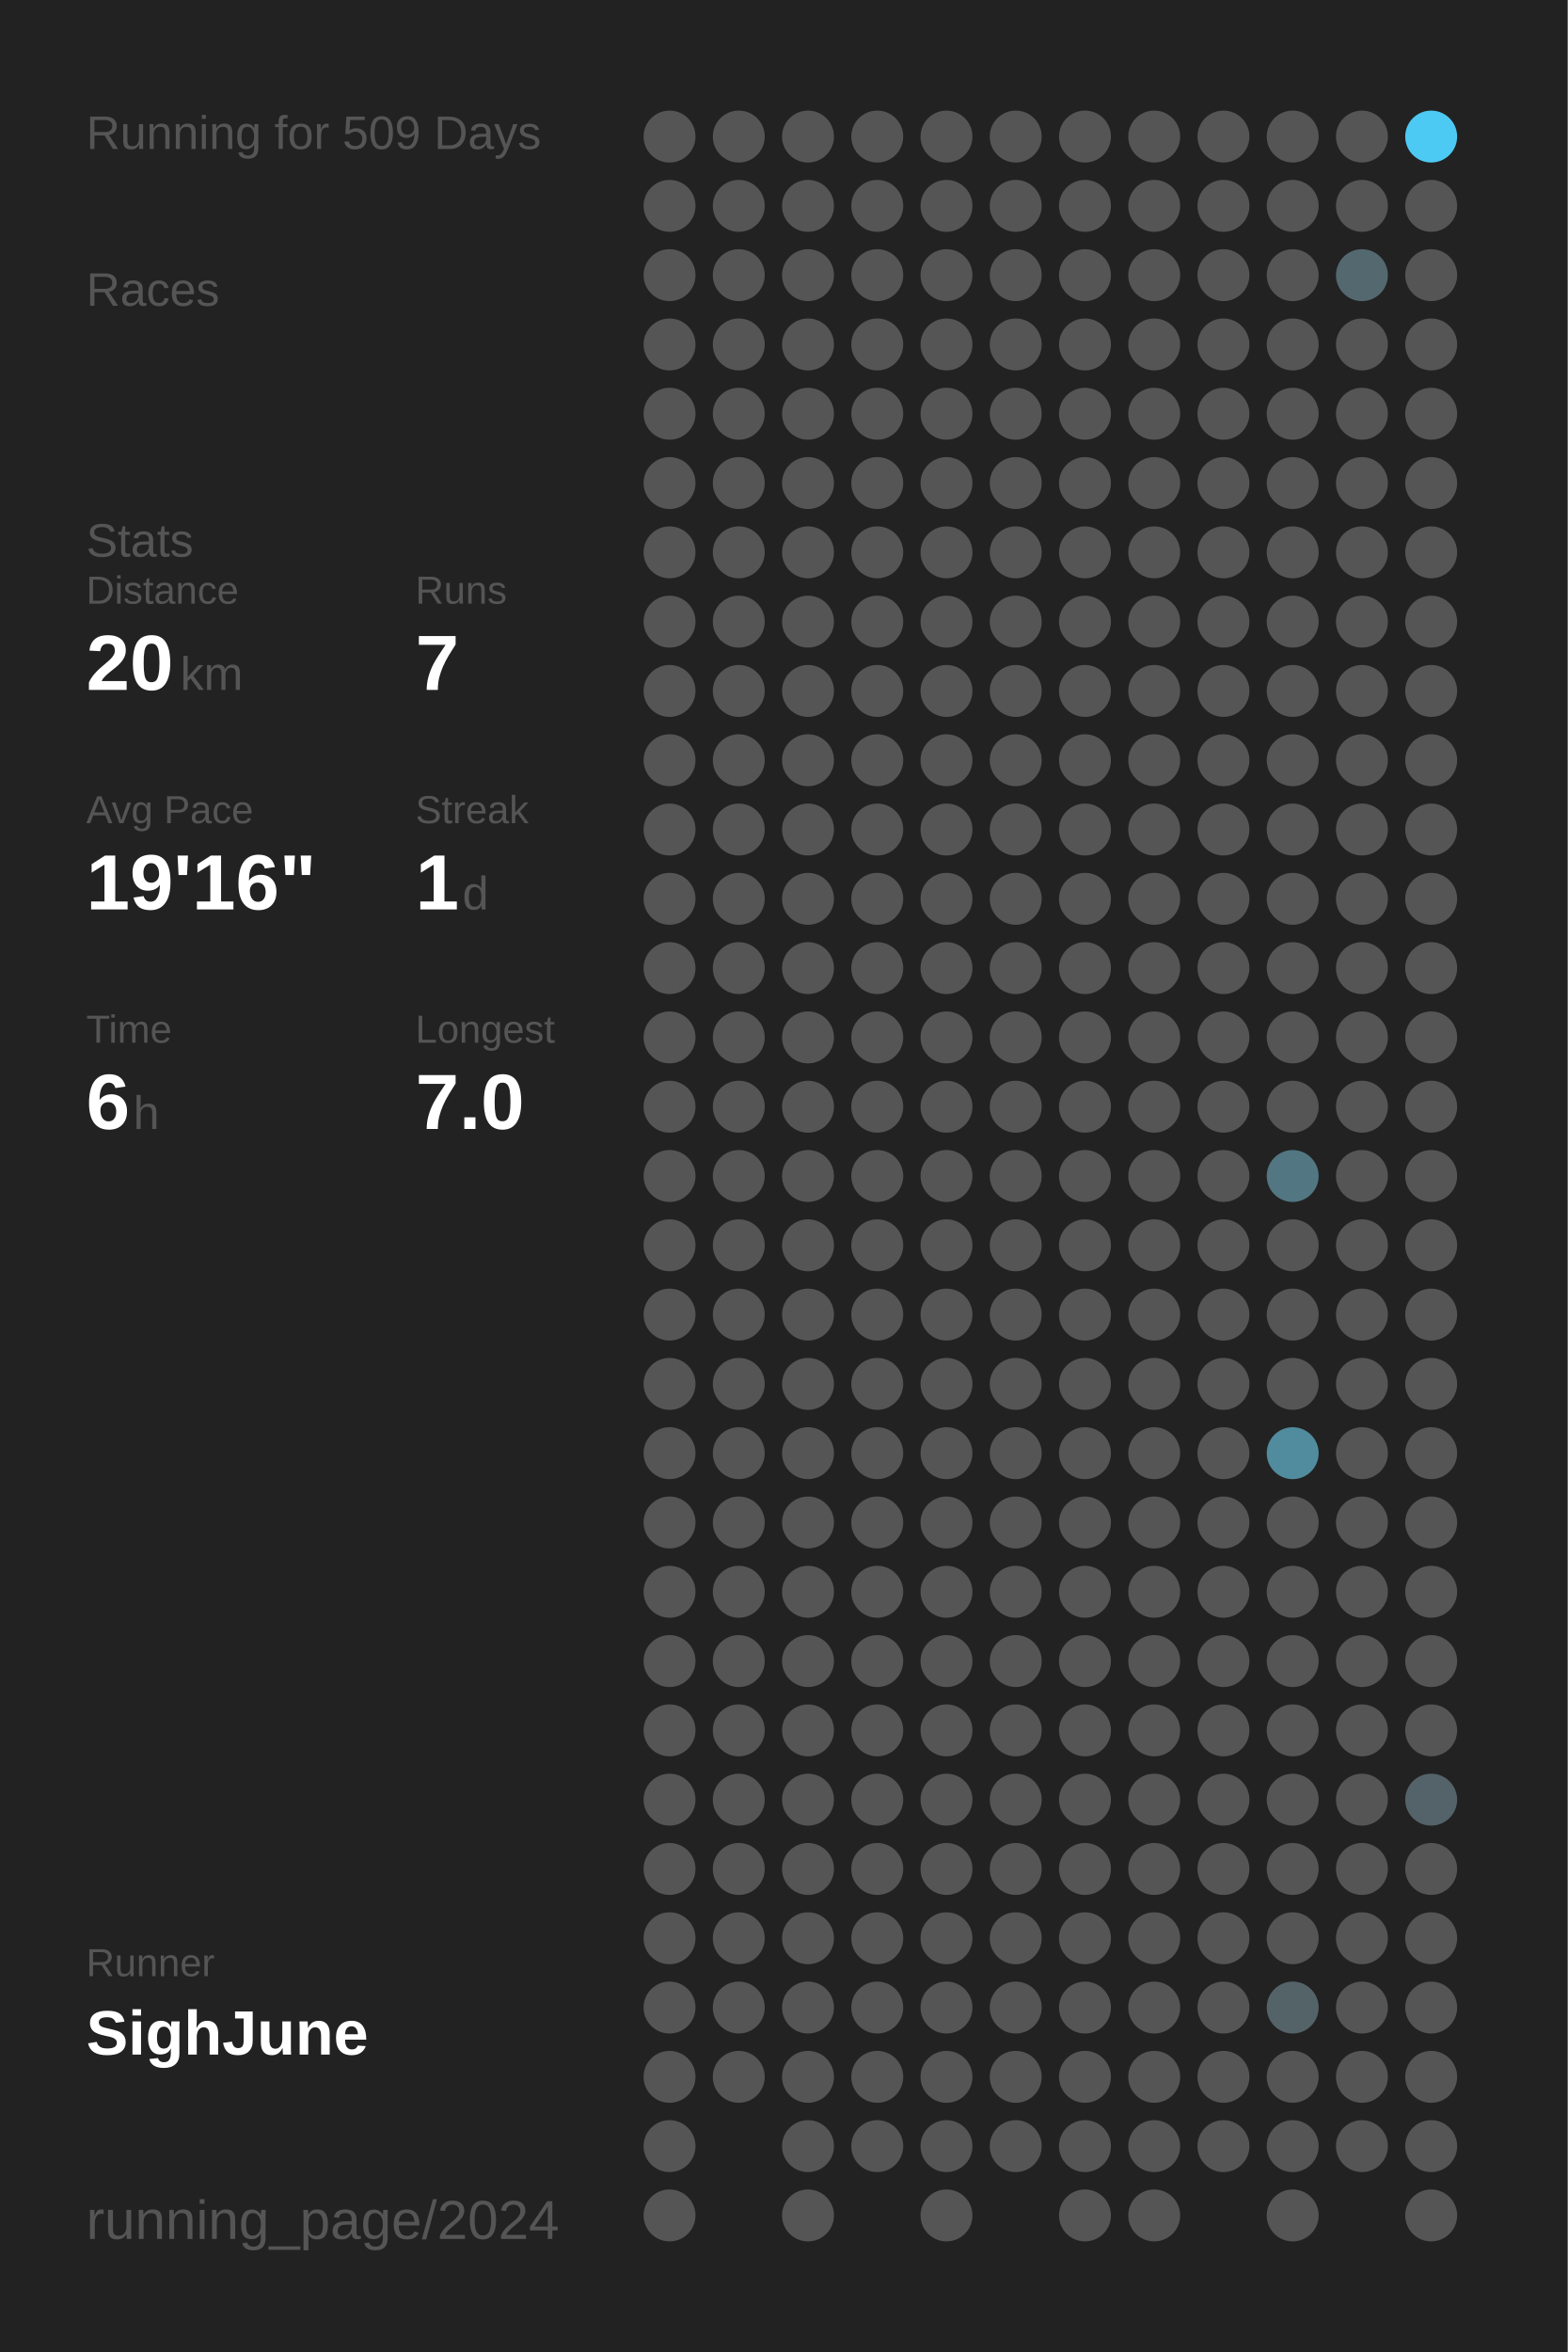
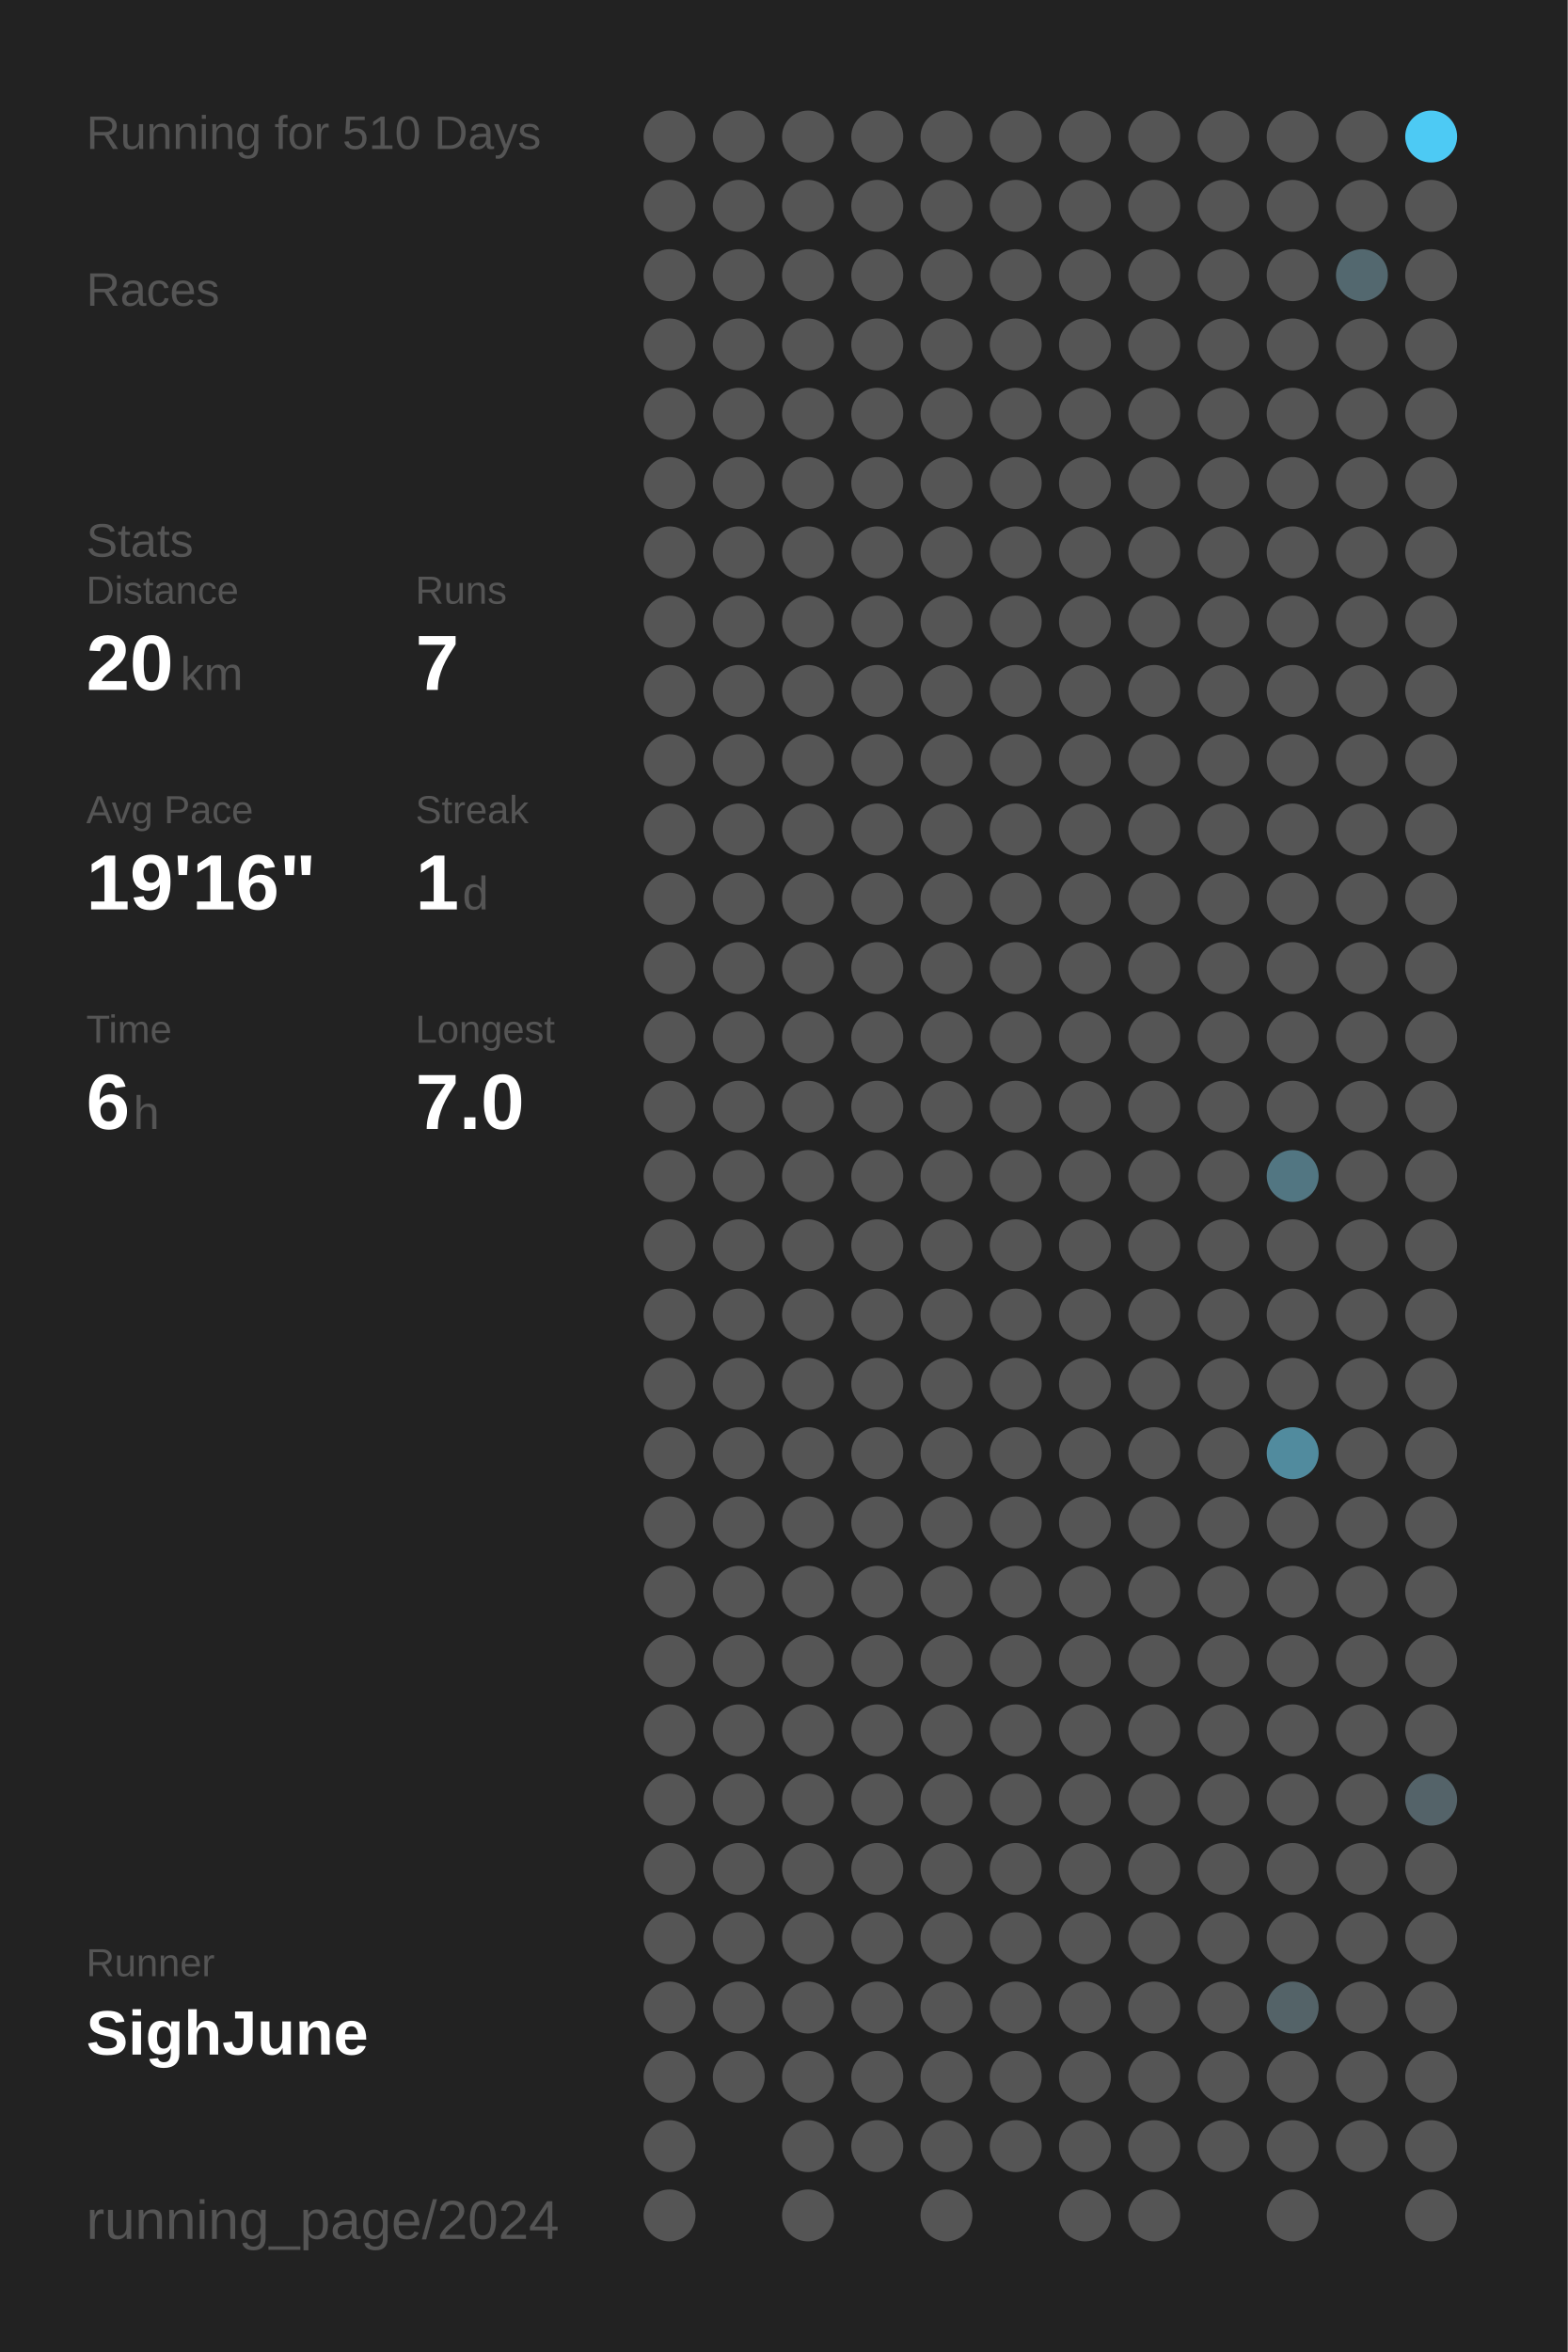
<svg xmlns="http://www.w3.org/2000/svg" baseProfile="full" height="300mm" version="1.1" viewBox="0,0,200,300" width="200mm">
  <defs />
  <rect fill="#222222" height="300" width="200" x="0" y="0" />
-   <text fill="#555555" style="font-size:6px; font-family:Arial;" x="11" y="19">Running for 509 Days</text>
+   <text fill="#555555" style="font-size:6px; font-family:Arial;" x="11" y="19">Running for 510 Days</text>
  <text fill="#555555" style="font-size:6px; font-family:Arial;" x="11" y="39">Races</text>
  <text fill="#555555" style="font-size:6px; font-family:Arial;" x="11" y="71">Stats</text>
  <text fill="#555555" style="font-size:5px; font-family:Arial;" x="11" y="77">Distance</text>
  <text fill="#FFFFFF" style="font-size:10px; font-family:Arial; font-weight:bold;" x="11" y="88">20</text>
  <text fill="#555555" style="font-size:6px; font-family:Arial;" x="23" y="88">km</text>
  <text fill="#555555" style="font-size:5px; font-family:Arial;" x="53" y="77">Runs</text>
  <text fill="#FFFFFF" style="font-size:10px; font-family:Arial; font-weight:bold;" x="53" y="88">7</text>
  <text fill="#555555" style="font-size:5px; font-family:Arial;" x="11" y="105">Avg Pace</text>
  <text fill="#FFFFFF" style="font-size:10px; font-family:Arial; font-weight:bold;" x="11" y="116">19'16"</text>
  <text fill="#555555" style="font-size:5px; font-family:Arial;" x="53" y="105">Streak</text>
  <text fill="#FFFFFF" style="font-size:10px; font-family:Arial; font-weight:bold;" x="53" y="116">1</text>
  <text fill="#555555" style="font-size:6px; font-family:Arial;" x="59" y="116">d</text>
  <text fill="#555555" style="font-size:5px; font-family:Arial;" x="11" y="133">Time</text>
  <text fill="#FFFFFF" style="font-size:10px; font-family:Arial; font-weight:bold;" x="11" y="144">6</text>
  <text fill="#555555" style="font-size:6px; font-family:Arial;" x="17" y="144">h</text>
  <text fill="#555555" style="font-size:5px; font-family:Arial;" x="53" y="133">Longest</text>
  <text fill="#FFFFFF" style="font-size:10px; font-family:Arial; font-weight:bold;" x="53" y="144">7.0</text>
  <text fill="#555555" style="font-size:5px; font-family:Arial;" x="11" y="252.065">Runner</text>
  <text fill="#FFFFFF" style="font-size:8px; font-family:Arial; font-weight:bold;" x="11" y="262.065">SighJune</text>
  <text fill="#555555" style="font-size:7px; font-family:Arial;" x="11" y="285.581">running_page/2024</text>
  <circle cx="85.417" cy="17.419" fill="#555555" r="3.312" />
  <circle cx="85.417" cy="26.258" fill="#555555" r="3.312" />
  <circle cx="85.417" cy="35.097" fill="#555555" r="3.312" />
  <circle cx="85.417" cy="43.935" fill="#555555" r="3.312" />
  <circle cx="85.417" cy="52.774" fill="#555555" r="3.312" />
  <circle cx="85.417" cy="61.613" fill="#555555" r="3.312" />
  <circle cx="85.417" cy="70.452" fill="#555555" r="3.312" />
  <circle cx="85.417" cy="79.29" fill="#555555" r="3.312" />
  <circle cx="85.417" cy="88.129" fill="#555555" r="3.312" />
  <circle cx="85.417" cy="96.968" fill="#555555" r="3.312" />
  <circle cx="85.417" cy="105.806" fill="#555555" r="3.312" />
  <circle cx="85.417" cy="114.645" fill="#555555" r="3.312" />
  <circle cx="85.417" cy="123.484" fill="#555555" r="3.312" />
  <circle cx="85.417" cy="132.323" fill="#555555" r="3.312" />
  <circle cx="85.417" cy="141.161" fill="#555555" r="3.312" />
  <circle cx="85.417" cy="150" fill="#555555" r="3.312" />
  <circle cx="85.417" cy="158.839" fill="#555555" r="3.312" />
  <circle cx="85.417" cy="167.677" fill="#555555" r="3.312" />
  <circle cx="85.417" cy="176.516" fill="#555555" r="3.312" />
  <circle cx="85.417" cy="185.355" fill="#555555" r="3.312" />
  <circle cx="85.417" cy="194.194" fill="#555555" r="3.312" />
  <circle cx="85.417" cy="203.032" fill="#555555" r="3.312" />
  <circle cx="85.417" cy="211.871" fill="#555555" r="3.312" />
  <circle cx="85.417" cy="220.71" fill="#555555" r="3.312" />
  <circle cx="85.417" cy="229.548" fill="#555555" r="3.312" />
  <circle cx="85.417" cy="238.387" fill="#555555" r="3.312" />
  <circle cx="85.417" cy="247.226" fill="#555555" r="3.312" />
  <circle cx="85.417" cy="256.065" fill="#555555" r="3.312" />
  <circle cx="85.417" cy="264.903" fill="#555555" r="3.312" />
  <circle cx="85.417" cy="273.742" fill="#555555" r="3.312" />
  <circle cx="85.417" cy="282.581" fill="#555555" r="3.312" />
  <circle cx="94.25" cy="17.419" fill="#555555" r="3.312" />
  <circle cx="94.25" cy="26.258" fill="#555555" r="3.312" />
  <circle cx="94.25" cy="35.097" fill="#555555" r="3.312" />
  <circle cx="94.25" cy="43.935" fill="#555555" r="3.312" />
  <circle cx="94.25" cy="52.774" fill="#555555" r="3.312" />
  <circle cx="94.25" cy="61.613" fill="#555555" r="3.312" />
  <circle cx="94.25" cy="70.452" fill="#555555" r="3.312" />
  <circle cx="94.25" cy="79.29" fill="#555555" r="3.312" />
  <circle cx="94.25" cy="88.129" fill="#555555" r="3.312" />
  <circle cx="94.25" cy="96.968" fill="#555555" r="3.312" />
  <circle cx="94.25" cy="105.806" fill="#555555" r="3.312" />
  <circle cx="94.25" cy="114.645" fill="#555555" r="3.312" />
  <circle cx="94.25" cy="123.484" fill="#555555" r="3.312" />
  <circle cx="94.25" cy="132.323" fill="#555555" r="3.312" />
  <circle cx="94.25" cy="141.161" fill="#555555" r="3.312" />
  <circle cx="94.25" cy="150" fill="#555555" r="3.312" />
  <circle cx="94.25" cy="158.839" fill="#555555" r="3.312" />
  <circle cx="94.25" cy="167.677" fill="#555555" r="3.312" />
  <circle cx="94.25" cy="176.516" fill="#555555" r="3.312" />
  <circle cx="94.25" cy="185.355" fill="#555555" r="3.312" />
  <circle cx="94.25" cy="194.194" fill="#555555" r="3.312" />
  <circle cx="94.25" cy="203.032" fill="#555555" r="3.312" />
  <circle cx="94.25" cy="211.871" fill="#555555" r="3.312" />
  <circle cx="94.25" cy="220.71" fill="#555555" r="3.312" />
  <circle cx="94.25" cy="229.548" fill="#555555" r="3.312" />
  <circle cx="94.25" cy="238.387" fill="#555555" r="3.312" />
  <circle cx="94.25" cy="247.226" fill="#555555" r="3.312" />
  <circle cx="94.25" cy="256.065" fill="#555555" r="3.312" />
  <circle cx="94.25" cy="264.903" fill="#555555" r="3.312" />
  <circle cx="103.083" cy="17.419" fill="#555555" r="3.312" />
  <circle cx="103.083" cy="26.258" fill="#555555" r="3.312" />
  <circle cx="103.083" cy="35.097" fill="#555555" r="3.312" />
  <circle cx="103.083" cy="43.935" fill="#555555" r="3.312" />
  <circle cx="103.083" cy="52.774" fill="#555555" r="3.312" />
  <circle cx="103.083" cy="61.613" fill="#555555" r="3.312" />
  <circle cx="103.083" cy="70.452" fill="#555555" r="3.312" />
  <circle cx="103.083" cy="79.29" fill="#555555" r="3.312" />
  <circle cx="103.083" cy="88.129" fill="#555555" r="3.312" />
  <circle cx="103.083" cy="96.968" fill="#555555" r="3.312" />
  <circle cx="103.083" cy="105.806" fill="#555555" r="3.312" />
  <circle cx="103.083" cy="114.645" fill="#555555" r="3.312" />
  <circle cx="103.083" cy="123.484" fill="#555555" r="3.312" />
  <circle cx="103.083" cy="132.323" fill="#555555" r="3.312" />
  <circle cx="103.083" cy="141.161" fill="#555555" r="3.312" />
  <circle cx="103.083" cy="150" fill="#555555" r="3.312" />
  <circle cx="103.083" cy="158.839" fill="#555555" r="3.312" />
  <circle cx="103.083" cy="167.677" fill="#555555" r="3.312" />
  <circle cx="103.083" cy="176.516" fill="#555555" r="3.312" />
  <circle cx="103.083" cy="185.355" fill="#555555" r="3.312" />
  <circle cx="103.083" cy="194.194" fill="#555555" r="3.312" />
  <circle cx="103.083" cy="203.032" fill="#555555" r="3.312" />
  <circle cx="103.083" cy="211.871" fill="#555555" r="3.312" />
  <circle cx="103.083" cy="220.71" fill="#555555" r="3.312" />
  <circle cx="103.083" cy="229.548" fill="#555555" r="3.312" />
  <circle cx="103.083" cy="238.387" fill="#555555" r="3.312" />
  <circle cx="103.083" cy="247.226" fill="#555555" r="3.312" />
  <circle cx="103.083" cy="256.065" fill="#555555" r="3.312" />
  <circle cx="103.083" cy="264.903" fill="#555555" r="3.312" />
  <circle cx="103.083" cy="273.742" fill="#555555" r="3.312" />
  <circle cx="103.083" cy="282.581" fill="#555555" r="3.312" />
  <circle cx="111.917" cy="17.419" fill="#555555" r="3.312" />
  <circle cx="111.917" cy="26.258" fill="#555555" r="3.312" />
  <circle cx="111.917" cy="35.097" fill="#555555" r="3.312" />
  <circle cx="111.917" cy="43.935" fill="#555555" r="3.312" />
  <circle cx="111.917" cy="52.774" fill="#555555" r="3.312" />
  <circle cx="111.917" cy="61.613" fill="#555555" r="3.312" />
  <circle cx="111.917" cy="70.452" fill="#555555" r="3.312" />
  <circle cx="111.917" cy="79.29" fill="#555555" r="3.312" />
  <circle cx="111.917" cy="88.129" fill="#555555" r="3.312" />
  <circle cx="111.917" cy="96.968" fill="#555555" r="3.312" />
  <circle cx="111.917" cy="105.806" fill="#555555" r="3.312" />
  <circle cx="111.917" cy="114.645" fill="#555555" r="3.312" />
  <circle cx="111.917" cy="123.484" fill="#555555" r="3.312" />
  <circle cx="111.917" cy="132.323" fill="#555555" r="3.312" />
  <circle cx="111.917" cy="141.161" fill="#555555" r="3.312" />
  <circle cx="111.917" cy="150" fill="#555555" r="3.312" />
  <circle cx="111.917" cy="158.839" fill="#555555" r="3.312" />
  <circle cx="111.917" cy="167.677" fill="#555555" r="3.312" />
  <circle cx="111.917" cy="176.516" fill="#555555" r="3.312" />
  <circle cx="111.917" cy="185.355" fill="#555555" r="3.312" />
  <circle cx="111.917" cy="194.194" fill="#555555" r="3.312" />
  <circle cx="111.917" cy="203.032" fill="#555555" r="3.312" />
  <circle cx="111.917" cy="211.871" fill="#555555" r="3.312" />
  <circle cx="111.917" cy="220.71" fill="#555555" r="3.312" />
  <circle cx="111.917" cy="229.548" fill="#555555" r="3.312" />
  <circle cx="111.917" cy="238.387" fill="#555555" r="3.312" />
  <circle cx="111.917" cy="247.226" fill="#555555" r="3.312" />
  <circle cx="111.917" cy="256.065" fill="#555555" r="3.312" />
  <circle cx="111.917" cy="264.903" fill="#555555" r="3.312" />
  <circle cx="111.917" cy="273.742" fill="#555555" r="3.312" />
  <circle cx="120.75" cy="17.419" fill="#555555" r="3.312" />
  <circle cx="120.75" cy="26.258" fill="#555555" r="3.312" />
  <circle cx="120.75" cy="35.097" fill="#555555" r="3.312" />
  <circle cx="120.75" cy="43.935" fill="#555555" r="3.312" />
  <circle cx="120.75" cy="52.774" fill="#555555" r="3.312" />
  <circle cx="120.75" cy="61.613" fill="#555555" r="3.312" />
  <circle cx="120.75" cy="70.452" fill="#555555" r="3.312" />
  <circle cx="120.75" cy="79.29" fill="#555555" r="3.312" />
  <circle cx="120.75" cy="88.129" fill="#555555" r="3.312" />
  <circle cx="120.75" cy="96.968" fill="#555555" r="3.312" />
  <circle cx="120.75" cy="105.806" fill="#555555" r="3.312" />
  <circle cx="120.75" cy="114.645" fill="#555555" r="3.312" />
  <circle cx="120.75" cy="123.484" fill="#555555" r="3.312" />
  <circle cx="120.75" cy="132.323" fill="#555555" r="3.312" />
  <circle cx="120.75" cy="141.161" fill="#555555" r="3.312" />
  <circle cx="120.75" cy="150" fill="#555555" r="3.312" />
  <circle cx="120.75" cy="158.839" fill="#555555" r="3.312" />
  <circle cx="120.75" cy="167.677" fill="#555555" r="3.312" />
  <circle cx="120.75" cy="176.516" fill="#555555" r="3.312" />
  <circle cx="120.75" cy="185.355" fill="#555555" r="3.312" />
  <circle cx="120.75" cy="194.194" fill="#555555" r="3.312" />
  <circle cx="120.75" cy="203.032" fill="#555555" r="3.312" />
  <circle cx="120.75" cy="211.871" fill="#555555" r="3.312" />
  <circle cx="120.75" cy="220.71" fill="#555555" r="3.312" />
  <circle cx="120.75" cy="229.548" fill="#555555" r="3.312" />
  <circle cx="120.75" cy="238.387" fill="#555555" r="3.312" />
  <circle cx="120.75" cy="247.226" fill="#555555" r="3.312" />
  <circle cx="120.75" cy="256.065" fill="#555555" r="3.312" />
  <circle cx="120.75" cy="264.903" fill="#555555" r="3.312" />
  <circle cx="120.75" cy="273.742" fill="#555555" r="3.312" />
  <circle cx="120.75" cy="282.581" fill="#555555" r="3.312" />
  <circle cx="129.583" cy="17.419" fill="#555555" r="3.312" />
  <circle cx="129.583" cy="26.258" fill="#555555" r="3.312" />
  <circle cx="129.583" cy="35.097" fill="#555555" r="3.312" />
  <circle cx="129.583" cy="43.935" fill="#555555" r="3.312" />
  <circle cx="129.583" cy="52.774" fill="#555555" r="3.312" />
  <circle cx="129.583" cy="61.613" fill="#555555" r="3.312" />
  <circle cx="129.583" cy="70.452" fill="#555555" r="3.312" />
  <circle cx="129.583" cy="79.29" fill="#555555" r="3.312" />
  <circle cx="129.583" cy="88.129" fill="#555555" r="3.312" />
  <circle cx="129.583" cy="96.968" fill="#555555" r="3.312" />
  <circle cx="129.583" cy="105.806" fill="#555555" r="3.312" />
  <circle cx="129.583" cy="114.645" fill="#555555" r="3.312" />
  <circle cx="129.583" cy="123.484" fill="#555555" r="3.312" />
  <circle cx="129.583" cy="132.323" fill="#555555" r="3.312" />
  <circle cx="129.583" cy="141.161" fill="#555555" r="3.312" />
  <circle cx="129.583" cy="150" fill="#555555" r="3.312" />
  <circle cx="129.583" cy="158.839" fill="#555555" r="3.312" />
  <circle cx="129.583" cy="167.677" fill="#555555" r="3.312" />
  <circle cx="129.583" cy="176.516" fill="#555555" r="3.312" />
  <circle cx="129.583" cy="185.355" fill="#555555" r="3.312" />
  <circle cx="129.583" cy="194.194" fill="#555555" r="3.312" />
  <circle cx="129.583" cy="203.032" fill="#555555" r="3.312" />
  <circle cx="129.583" cy="211.871" fill="#555555" r="3.312" />
  <circle cx="129.583" cy="220.71" fill="#555555" r="3.312" />
  <circle cx="129.583" cy="229.548" fill="#555555" r="3.312" />
  <circle cx="129.583" cy="238.387" fill="#555555" r="3.312" />
  <circle cx="129.583" cy="247.226" fill="#555555" r="3.312" />
  <circle cx="129.583" cy="256.065" fill="#555555" r="3.312" />
  <circle cx="129.583" cy="264.903" fill="#555555" r="3.312" />
  <circle cx="129.583" cy="273.742" fill="#555555" r="3.312" />
  <circle cx="138.417" cy="17.419" fill="#555555" r="3.312" />
  <circle cx="138.417" cy="26.258" fill="#555555" r="3.312" />
  <circle cx="138.417" cy="35.097" fill="#555555" r="3.312" />
  <circle cx="138.417" cy="43.935" fill="#555555" r="3.312" />
  <circle cx="138.417" cy="52.774" fill="#555555" r="3.312" />
  <circle cx="138.417" cy="61.613" fill="#555555" r="3.312" />
  <circle cx="138.417" cy="70.452" fill="#555555" r="3.312" />
  <circle cx="138.417" cy="79.29" fill="#555555" r="3.312" />
  <circle cx="138.417" cy="88.129" fill="#555555" r="3.312" />
  <circle cx="138.417" cy="96.968" fill="#555555" r="3.312" />
  <circle cx="138.417" cy="105.806" fill="#555555" r="3.312" />
  <circle cx="138.417" cy="114.645" fill="#555555" r="3.312" />
  <circle cx="138.417" cy="123.484" fill="#555555" r="3.312" />
  <circle cx="138.417" cy="132.323" fill="#555555" r="3.312" />
  <circle cx="138.417" cy="141.161" fill="#555555" r="3.312" />
  <circle cx="138.417" cy="150" fill="#555555" r="3.312" />
  <circle cx="138.417" cy="158.839" fill="#555555" r="3.312" />
  <circle cx="138.417" cy="167.677" fill="#555555" r="3.312" />
  <circle cx="138.417" cy="176.516" fill="#555555" r="3.312" />
  <circle cx="138.417" cy="185.355" fill="#555555" r="3.312" />
  <circle cx="138.417" cy="194.194" fill="#555555" r="3.312" />
  <circle cx="138.417" cy="203.032" fill="#555555" r="3.312" />
  <circle cx="138.417" cy="211.871" fill="#555555" r="3.312" />
  <circle cx="138.417" cy="220.71" fill="#555555" r="3.312" />
  <circle cx="138.417" cy="229.548" fill="#555555" r="3.312" />
  <circle cx="138.417" cy="238.387" fill="#555555" r="3.312" />
  <circle cx="138.417" cy="247.226" fill="#555555" r="3.312" />
  <circle cx="138.417" cy="256.065" fill="#555555" r="3.312" />
  <circle cx="138.417" cy="264.903" fill="#555555" r="3.312" />
  <circle cx="138.417" cy="273.742" fill="#555555" r="3.312" />
  <circle cx="138.417" cy="282.581" fill="#555555" r="3.312" />
  <circle cx="147.25" cy="17.419" fill="#555555" r="3.312" />
  <circle cx="147.25" cy="26.258" fill="#555555" r="3.312" />
  <circle cx="147.25" cy="35.097" fill="#555555" r="3.312" />
  <circle cx="147.25" cy="43.935" fill="#555555" r="3.312" />
  <circle cx="147.25" cy="52.774" fill="#555555" r="3.312" />
  <circle cx="147.25" cy="61.613" fill="#555555" r="3.312" />
  <circle cx="147.25" cy="70.452" fill="#555555" r="3.312" />
  <circle cx="147.25" cy="79.29" fill="#555555" r="3.312" />
  <circle cx="147.25" cy="88.129" fill="#555555" r="3.312" />
  <circle cx="147.25" cy="96.968" fill="#555555" r="3.312" />
  <circle cx="147.25" cy="105.806" fill="#555555" r="3.312" />
  <circle cx="147.25" cy="114.645" fill="#555555" r="3.312" />
  <circle cx="147.25" cy="123.484" fill="#555555" r="3.312" />
  <circle cx="147.25" cy="132.323" fill="#555555" r="3.312" />
  <circle cx="147.25" cy="141.161" fill="#555555" r="3.312" />
  <circle cx="147.25" cy="150" fill="#555555" r="3.312" />
  <circle cx="147.25" cy="158.839" fill="#555555" r="3.312" />
  <circle cx="147.25" cy="167.677" fill="#555555" r="3.312" />
  <circle cx="147.25" cy="176.516" fill="#555555" r="3.312" />
  <circle cx="147.25" cy="185.355" fill="#555555" r="3.312" />
  <circle cx="147.25" cy="194.194" fill="#555555" r="3.312" />
  <circle cx="147.25" cy="203.032" fill="#555555" r="3.312" />
  <circle cx="147.25" cy="211.871" fill="#555555" r="3.312" />
  <circle cx="147.25" cy="220.71" fill="#555555" r="3.312" />
  <circle cx="147.25" cy="229.548" fill="#555555" r="3.312" />
  <circle cx="147.25" cy="238.387" fill="#555555" r="3.312" />
  <circle cx="147.25" cy="247.226" fill="#555555" r="3.312" />
  <circle cx="147.25" cy="256.065" fill="#555555" r="3.312" />
  <circle cx="147.25" cy="264.903" fill="#555555" r="3.312" />
  <circle cx="147.25" cy="273.742" fill="#555555" r="3.312" />
  <circle cx="147.25" cy="282.581" fill="#555555" r="3.312" />
  <circle cx="156.083" cy="17.419" fill="#555555" r="3.312" />
  <circle cx="156.083" cy="26.258" fill="#555555" r="3.312" />
  <circle cx="156.083" cy="35.097" fill="#555555" r="3.312" />
  <circle cx="156.083" cy="43.935" fill="#555555" r="3.312" />
  <circle cx="156.083" cy="52.774" fill="#555555" r="3.312" />
  <circle cx="156.083" cy="61.613" fill="#555555" r="3.312" />
  <circle cx="156.083" cy="70.452" fill="#555555" r="3.312" />
  <circle cx="156.083" cy="79.29" fill="#555555" r="3.312" />
  <circle cx="156.083" cy="88.129" fill="#555555" r="3.312" />
  <circle cx="156.083" cy="96.968" fill="#555555" r="3.312" />
  <circle cx="156.083" cy="105.806" fill="#555555" r="3.312" />
  <circle cx="156.083" cy="114.645" fill="#555555" r="3.312" />
  <circle cx="156.083" cy="123.484" fill="#555555" r="3.312" />
  <circle cx="156.083" cy="132.323" fill="#555555" r="3.312" />
  <circle cx="156.083" cy="141.161" fill="#555555" r="3.312" />
  <circle cx="156.083" cy="150" fill="#555555" r="3.312" />
  <circle cx="156.083" cy="158.839" fill="#555555" r="3.312" />
  <circle cx="156.083" cy="167.677" fill="#555555" r="3.312" />
  <circle cx="156.083" cy="176.516" fill="#555555" r="3.312" />
  <circle cx="156.083" cy="185.355" fill="#555555" r="3.312" />
  <circle cx="156.083" cy="194.194" fill="#555555" r="3.312" />
  <circle cx="156.083" cy="203.032" fill="#555555" r="3.312" />
  <circle cx="156.083" cy="211.871" fill="#555555" r="3.312" />
  <circle cx="156.083" cy="220.71" fill="#555555" r="3.312" />
  <circle cx="156.083" cy="229.548" fill="#555555" r="3.312" />
  <circle cx="156.083" cy="238.387" fill="#555555" r="3.312" />
  <circle cx="156.083" cy="247.226" fill="#555555" r="3.312" />
  <circle cx="156.083" cy="256.065" fill="#555555" r="3.312" />
  <circle cx="156.083" cy="264.903" fill="#555555" r="3.312" />
  <circle cx="156.083" cy="273.742" fill="#555555" r="3.312" />
  <circle cx="164.917" cy="17.419" fill="#555555" r="3.312" />
  <circle cx="164.917" cy="26.258" fill="#555555" r="3.312" />
  <circle cx="164.917" cy="35.097" fill="#555555" r="3.312" />
  <circle cx="164.917" cy="43.935" fill="#555555" r="3.312" />
  <circle cx="164.917" cy="52.774" fill="#555555" r="3.312" />
  <circle cx="164.917" cy="61.613" fill="#555555" r="3.312" />
  <circle cx="164.917" cy="70.452" fill="#555555" r="3.312" />
  <circle cx="164.917" cy="79.29" fill="#555555" r="3.312" />
  <circle cx="164.917" cy="88.129" fill="#555555" r="3.312" />
  <circle cx="164.917" cy="96.968" fill="#555555" r="3.312" />
  <circle cx="164.917" cy="105.806" fill="#555555" r="3.312" />
  <circle cx="164.917" cy="114.645" fill="#555555" r="3.312" />
  <circle cx="164.917" cy="123.484" fill="#555555" r="3.312" />
  <circle cx="164.917" cy="132.323" fill="#555555" r="3.312" />
  <circle cx="164.917" cy="141.161" fill="#555555" r="3.312" />
  <circle cx="164.917" cy="150" fill="#527682" r="3.312" />
  <circle cx="164.917" cy="158.839" fill="#555555" r="3.312" />
  <circle cx="164.917" cy="167.677" fill="#555555" r="3.312" />
  <circle cx="164.917" cy="176.516" fill="#555555" r="3.312" />
  <circle cx="164.917" cy="185.355" fill="#518b9e" r="3.312" />
  <circle cx="164.917" cy="194.194" fill="#555555" r="3.312" />
  <circle cx="164.917" cy="203.032" fill="#555555" r="3.312" />
  <circle cx="164.917" cy="211.871" fill="#555555" r="3.312" />
  <circle cx="164.917" cy="220.71" fill="#555555" r="3.312" />
  <circle cx="164.917" cy="229.548" fill="#555555" r="3.312" />
  <circle cx="164.917" cy="238.387" fill="#555555" r="3.312" />
  <circle cx="164.917" cy="247.226" fill="#555555" r="3.312" />
  <circle cx="164.917" cy="256.065" fill="#546368" r="3.312" />
  <circle cx="164.917" cy="264.903" fill="#555555" r="3.312" />
  <circle cx="164.917" cy="273.742" fill="#555555" r="3.312" />
  <circle cx="164.917" cy="282.581" fill="#555555" r="3.312" />
  <circle cx="173.75" cy="17.419" fill="#555555" r="3.312" />
  <circle cx="173.75" cy="26.258" fill="#555555" r="3.312" />
  <circle cx="173.75" cy="35.097" fill="#53686f" r="3.312" />
  <circle cx="173.75" cy="43.935" fill="#555555" r="3.312" />
  <circle cx="173.75" cy="52.774" fill="#555555" r="3.312" />
  <circle cx="173.75" cy="61.613" fill="#555555" r="3.312" />
  <circle cx="173.75" cy="70.452" fill="#555555" r="3.312" />
  <circle cx="173.75" cy="79.29" fill="#555555" r="3.312" />
  <circle cx="173.75" cy="88.129" fill="#555555" r="3.312" />
  <circle cx="173.75" cy="96.968" fill="#555555" r="3.312" />
  <circle cx="173.75" cy="105.806" fill="#555555" r="3.312" />
  <circle cx="173.75" cy="114.645" fill="#555555" r="3.312" />
  <circle cx="173.75" cy="123.484" fill="#555555" r="3.312" />
  <circle cx="173.75" cy="132.323" fill="#555555" r="3.312" />
  <circle cx="173.75" cy="141.161" fill="#555555" r="3.312" />
  <circle cx="173.75" cy="150" fill="#555555" r="3.312" />
  <circle cx="173.75" cy="158.839" fill="#555555" r="3.312" />
  <circle cx="173.75" cy="167.677" fill="#555555" r="3.312" />
  <circle cx="173.75" cy="176.516" fill="#555555" r="3.312" />
  <circle cx="173.75" cy="185.355" fill="#555555" r="3.312" />
  <circle cx="173.75" cy="194.194" fill="#555555" r="3.312" />
  <circle cx="173.75" cy="203.032" fill="#555555" r="3.312" />
  <circle cx="173.75" cy="211.871" fill="#555555" r="3.312" />
  <circle cx="173.75" cy="220.71" fill="#555555" r="3.312" />
  <circle cx="173.75" cy="229.548" fill="#555555" r="3.312" />
  <circle cx="173.75" cy="238.387" fill="#555555" r="3.312" />
  <circle cx="173.75" cy="247.226" fill="#555555" r="3.312" />
  <circle cx="173.75" cy="256.065" fill="#555555" r="3.312" />
  <circle cx="173.75" cy="264.903" fill="#555555" r="3.312" />
  <circle cx="173.75" cy="273.742" fill="#555555" r="3.312" />
  <circle cx="182.583" cy="17.419" fill="#4dcaf4" r="3.312" />
  <circle cx="182.583" cy="26.258" fill="#555555" r="3.312" />
  <circle cx="182.583" cy="35.097" fill="#555555" r="3.312" />
  <circle cx="182.583" cy="43.935" fill="#555555" r="3.312" />
  <circle cx="182.583" cy="52.774" fill="#555555" r="3.312" />
  <circle cx="182.583" cy="61.613" fill="#555555" r="3.312" />
  <circle cx="182.583" cy="70.452" fill="#555555" r="3.312" />
  <circle cx="182.583" cy="79.29" fill="#555555" r="3.312" />
  <circle cx="182.583" cy="88.129" fill="#555555" r="3.312" />
  <circle cx="182.583" cy="96.968" fill="#555555" r="3.312" />
  <circle cx="182.583" cy="105.806" fill="#555555" r="3.312" />
  <circle cx="182.583" cy="114.645" fill="#555555" r="3.312" />
  <circle cx="182.583" cy="123.484" fill="#555555" r="3.312" />
  <circle cx="182.583" cy="132.323" fill="#555555" r="3.312" />
  <circle cx="182.583" cy="141.161" fill="#555555" r="3.312" />
  <circle cx="182.583" cy="150" fill="#555555" r="3.312" />
  <circle cx="182.583" cy="158.839" fill="#555555" r="3.312" />
  <circle cx="182.583" cy="167.677" fill="#555555" r="3.312" />
  <circle cx="182.583" cy="176.516" fill="#555555" r="3.312" />
  <circle cx="182.583" cy="185.355" fill="#555555" r="3.312" />
  <circle cx="182.583" cy="194.194" fill="#555555" r="3.312" />
  <circle cx="182.583" cy="203.032" fill="#555555" r="3.312" />
  <circle cx="182.583" cy="211.871" fill="#555555" r="3.312" />
  <circle cx="182.583" cy="220.71" fill="#555555" r="3.312" />
  <circle cx="182.583" cy="229.548" fill="#546369" r="3.312" />
  <circle cx="182.583" cy="238.387" fill="#555555" r="3.312" />
  <circle cx="182.583" cy="247.226" fill="#555555" r="3.312" />
  <circle cx="182.583" cy="256.065" fill="#555555" r="3.312" />
  <circle cx="182.583" cy="264.903" fill="#555555" r="3.312" />
  <circle cx="182.583" cy="273.742" fill="#555555" r="3.312" />
  <circle cx="182.583" cy="282.581" fill="#555555" r="3.312" />
</svg>
